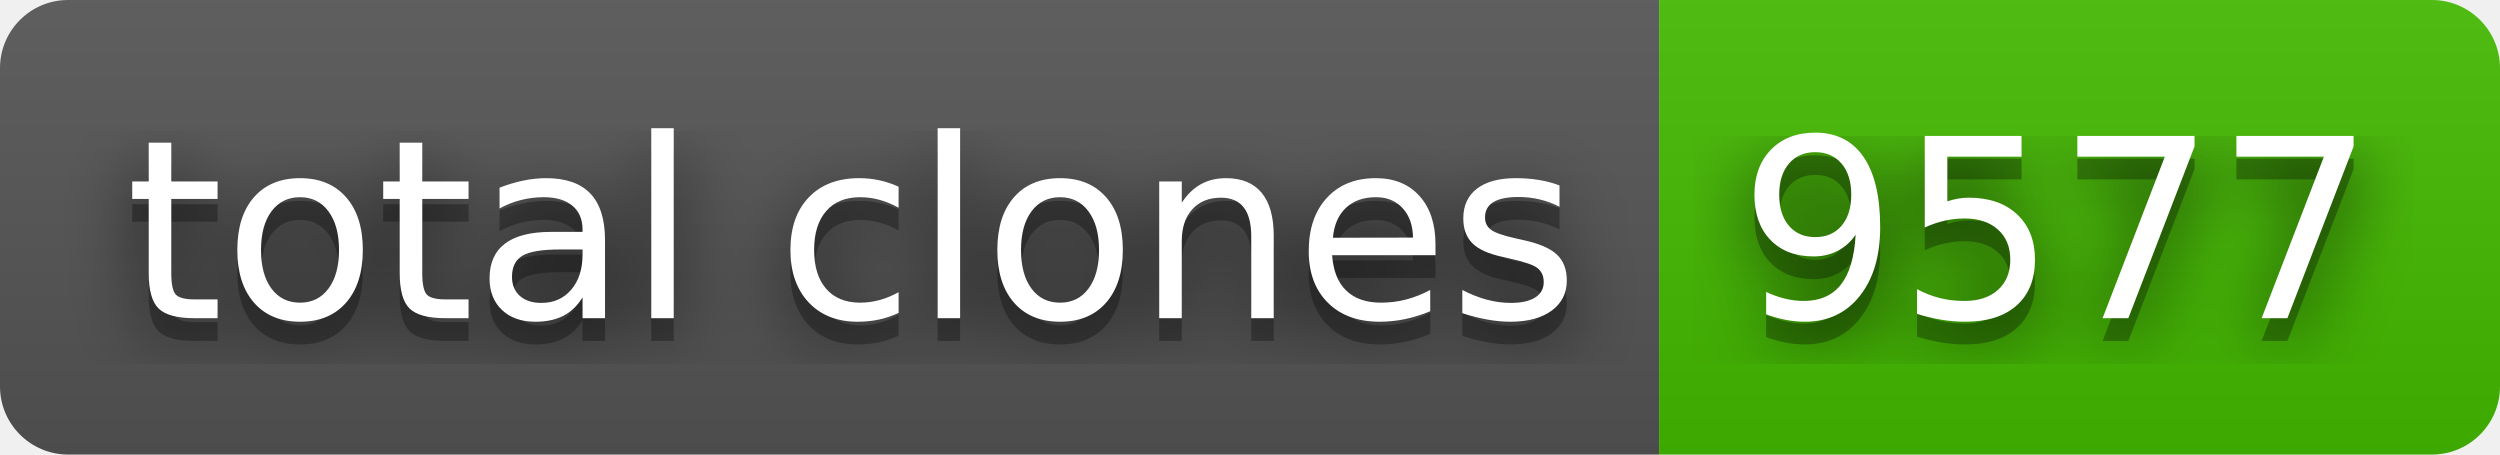
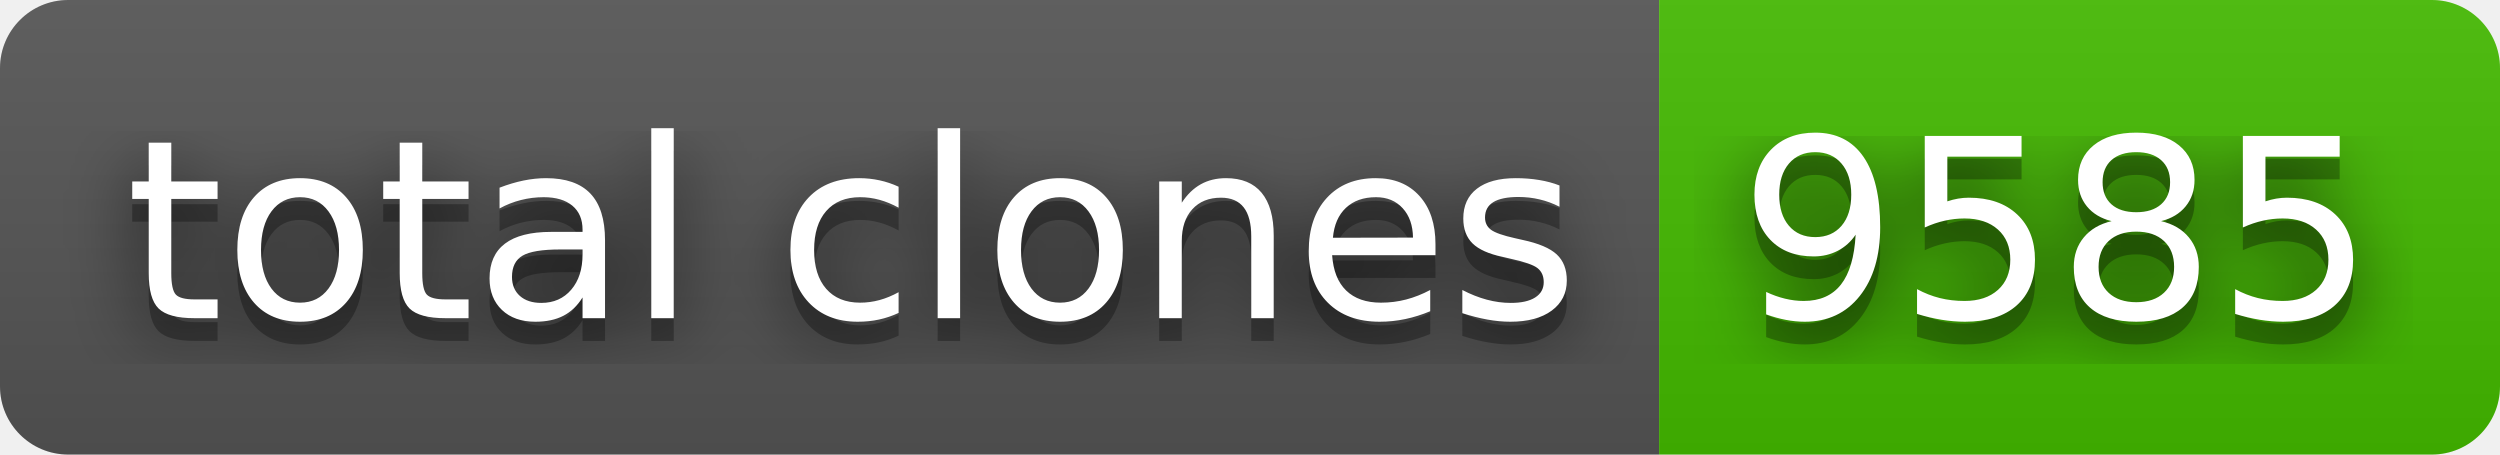
- <svg xmlns="http://www.w3.org/2000/svg" width="110" height="20" role="img" aria-label="total clones: 9577">
+ <svg xmlns="http://www.w3.org/2000/svg" width="110" height="20" role="img" aria-label="total clones: 9585">
  <filter id="blur">
    <feGaussianBlur stdDeviation="16" />
  </filter>
  <linearGradient id="s" x2="0" y2="100%">
    <stop offset="0" stop-color="#bbb" stop-opacity=".1" />
    <stop offset="1" stop-opacity=".1" />
  </linearGradient>
  <clipPath id="r">
    <rect width="110" height="20" rx="3" />
  </clipPath>
  <g clip-path="url(#r)">
    <rect width="73" height="20" fill="#555" />
    <rect x="73" width="37" height="20" fill="#4b0" />
    <rect width="110" height="20" fill="url(#s)" />
  </g>
  <g fill="#fff" text-anchor="middle" font-family="Verdana,Geneva,DejaVu Sans,sans-serif" text-rendering="geometricPrecision" font-size="110">
    <g transform="scale(.1)">
      <g aria-hidden="true" fill="#010101">
        <text x="375" y="150" fill-opacity=".8" filter="url(#blur)" textLength="630">total clones</text>
        <text x="375" y="150" fill-opacity=".3" textLength="630">total clones</text>
      </g>
      <text x="375" y="140" textLength="630">total clones</text>
    </g>
    <g transform="scale(.1)">
      <g aria-hidden="true" fill="#010101">
-         <text x="905" y="150" fill-opacity=".8" filter="url(#blur)" textLength="270">9577</text>
-         <text x="905" y="150" fill-opacity=".3" textLength="270">9577</text>
+         <text x="905" y="150" fill-opacity=".8" filter="url(#blur)" textLength="270">9585</text>
+         <text x="905" y="150" fill-opacity=".3" textLength="270">9585</text>
      </g>
-       <text x="905" y="140" textLength="270">9577</text>
+       <text x="905" y="140" textLength="270">9585</text>
    </g>
  </g>
</svg>
